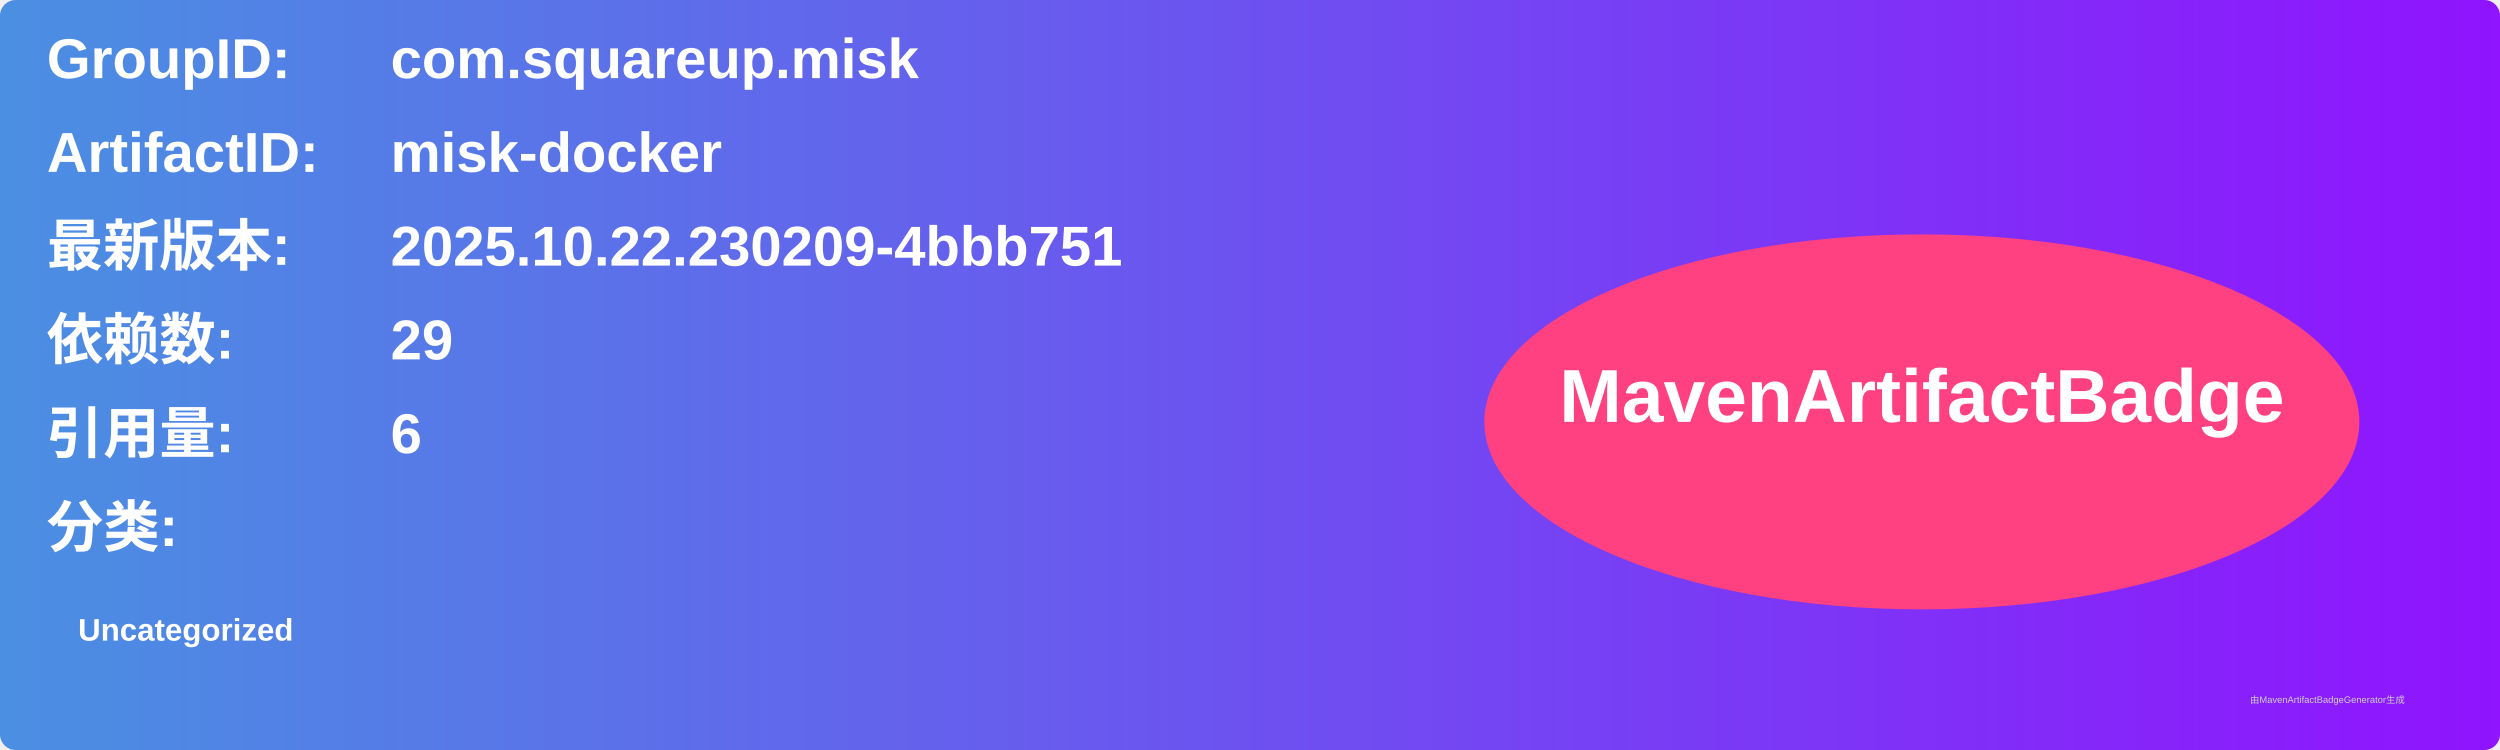
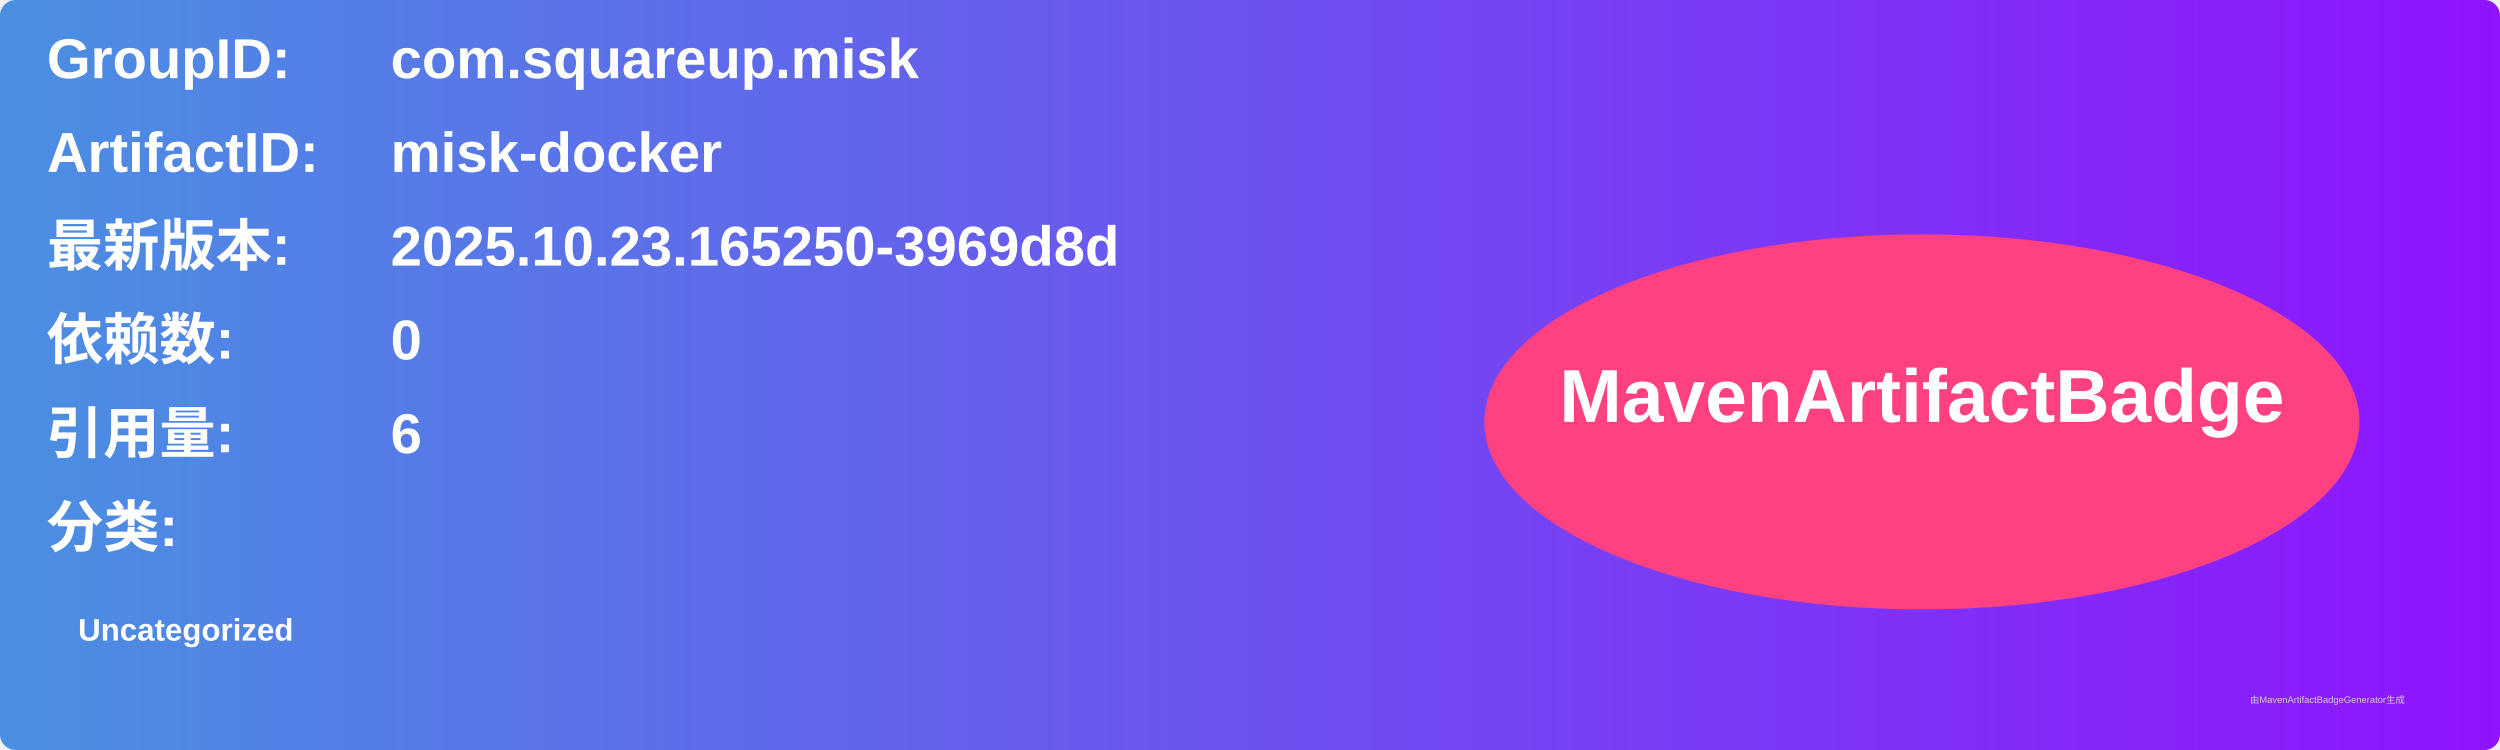
<svg xmlns="http://www.w3.org/2000/svg" width="800" height="240" viewBox="0 0 800 240">
  <linearGradient id="grad" x1="0%" y1="0%" x2="100%" y2="0%">
    <stop offset="0%" stop-color="#4a90e2" />
    <stop offset="100%" stop-color="#9013fe" />
  </linearGradient>
  <rect width="100%" height="100%" rx="5" ry="5" fill="url(#grad)" />
  <g transform="translate(15, 15)">
    <text x="0" y="10" font-family="Arial" font-size="18" fill="white" font-weight="bold" width="260">GroupID:</text>
    <text x="110" y="10" font-family="Arial" font-size="18" fill="white" font-weight="bold" width="460">com.squareup.misk</text>
    <text x="0" y="40" font-family="Arial" font-size="18" fill="white" font-weight="bold" width="260">ArtifactID:</text>
    <text x="110" y="40" font-family="Arial" font-size="18" fill="white" font-weight="bold" width="460">misk-docker</text>
    <text x="0" y="70" font-family="Arial" font-size="18" fill="white" font-weight="bold">最新版本:</text>
    <text x="110" y="70" font-family="Arial" font-size="18" fill="white" font-weight="bold">
-       <tspan font-weight="bold">2025.10.22.230209-4bbb751</tspan>
+       <tspan font-weight="bold">2025.10.23.165250-3969d8d</tspan>
    </text>
    <text x="0" y="100" font-family="Arial" font-size="18" fill="white" font-weight="bold">依赖数: </text>
    <text x="110" y="100" font-family="Arial" font-size="18" fill="white">
-       <tspan font-weight="bold">29</tspan>
+       <tspan font-weight="bold">0</tspan>
    </text>
    <text x="0" y="130" font-family="Arial" font-size="18" fill="white" font-weight="bold">引用量: </text>
    <text x="110" y="130" font-family="Arial" font-size="18" fill="white">
      <tspan font-weight="bold">6</tspan>
    </text>
    <text x="0" y="160" font-family="Arial" font-size="18" fill="white" font-weight="bold">分类:</text>
    <text x="10" y="190" font-family="Arial" font-size="10" fill="white">
      <tspan font-weight="bold">Uncategorized</tspan>
    </text>
    <ellipse cx="600" cy="120" rx="140" ry="60" fill="#ff4081" />
    <text x="600" y="120" text-anchor="middle" font-family="Arial" font-size="24" fill="white" font-weight="bold">MavenArtifactBadge</text>
  </g>
  <text x="720" y="225" font-family="Arial" font-size="3" fill="#d0d0d0">由MavenArtifactBadgeGenerator生成</text>
</svg>
